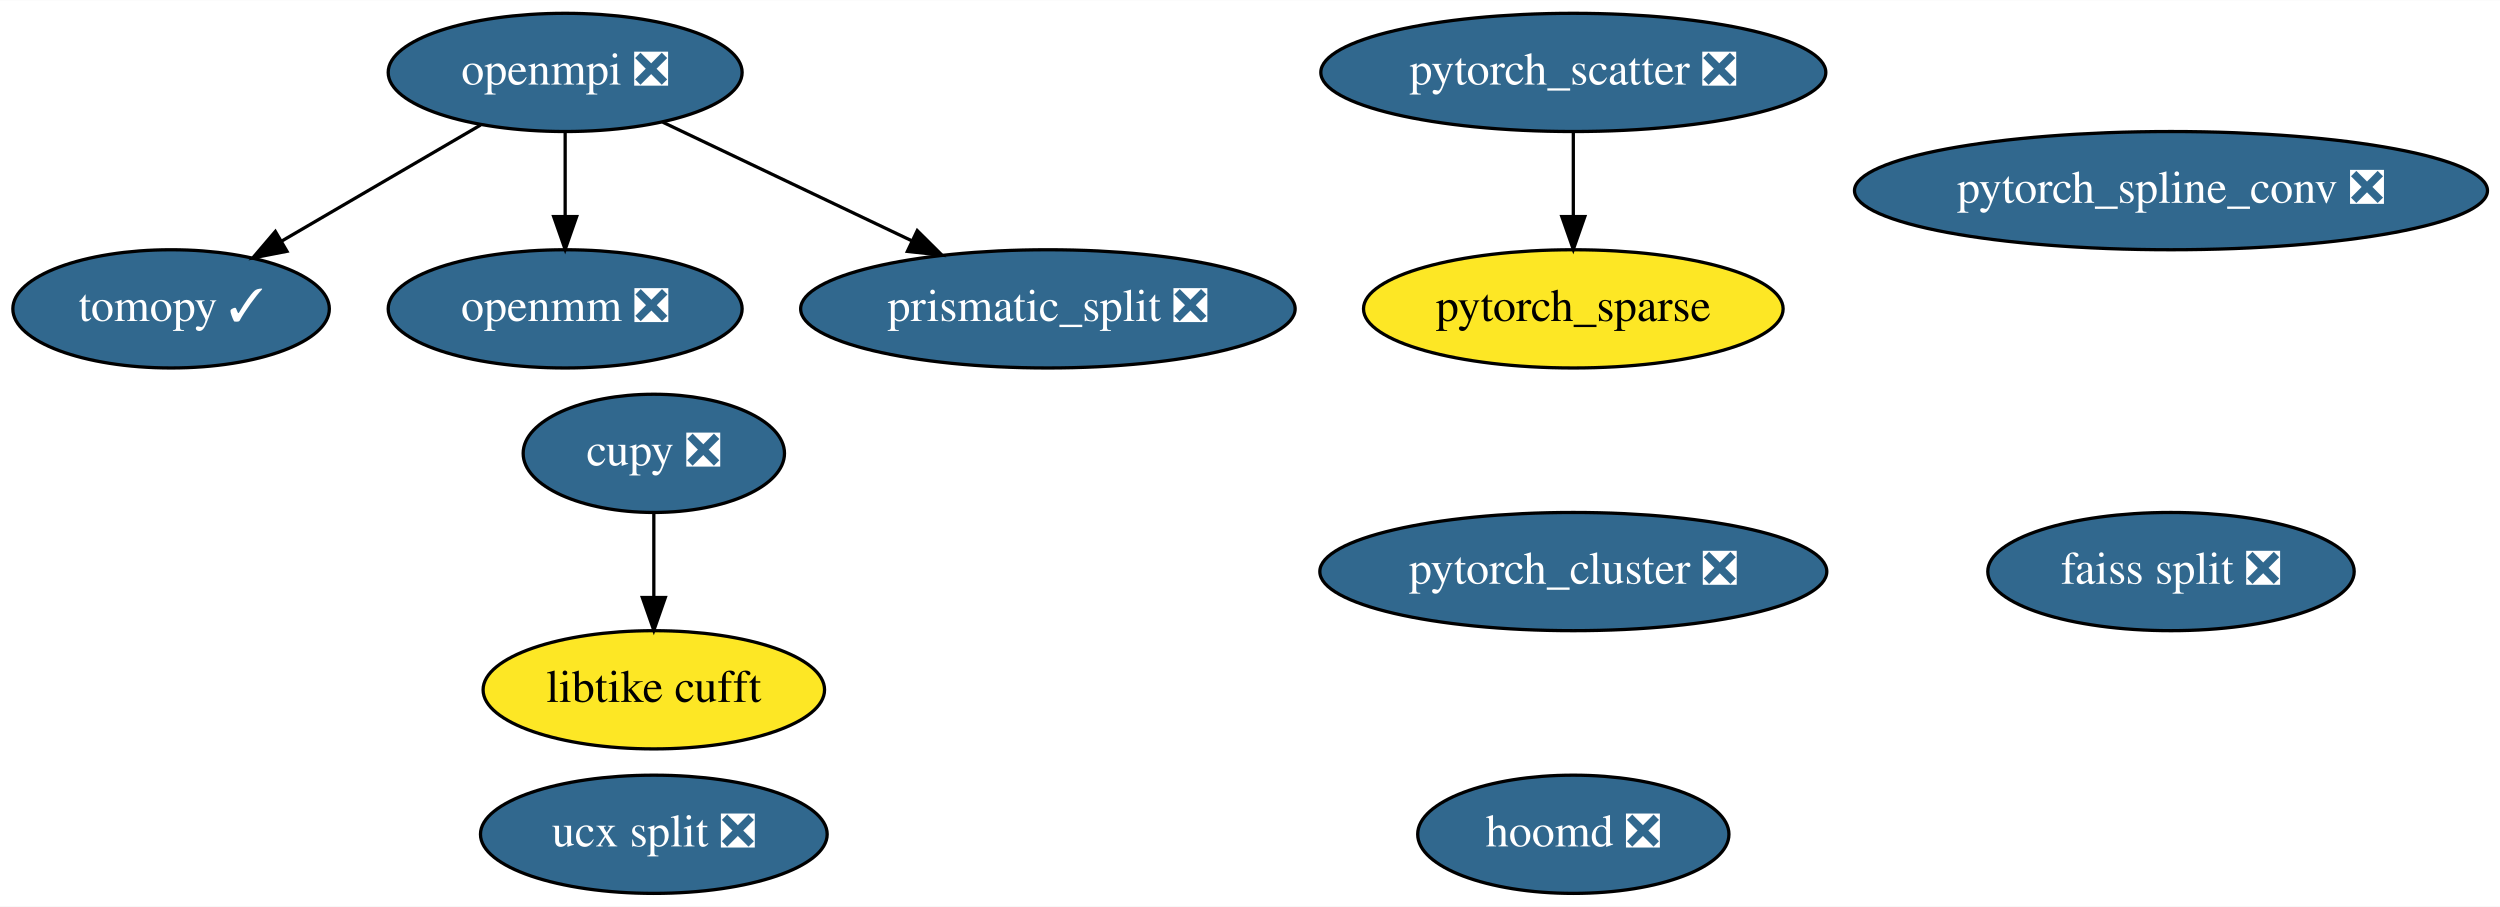
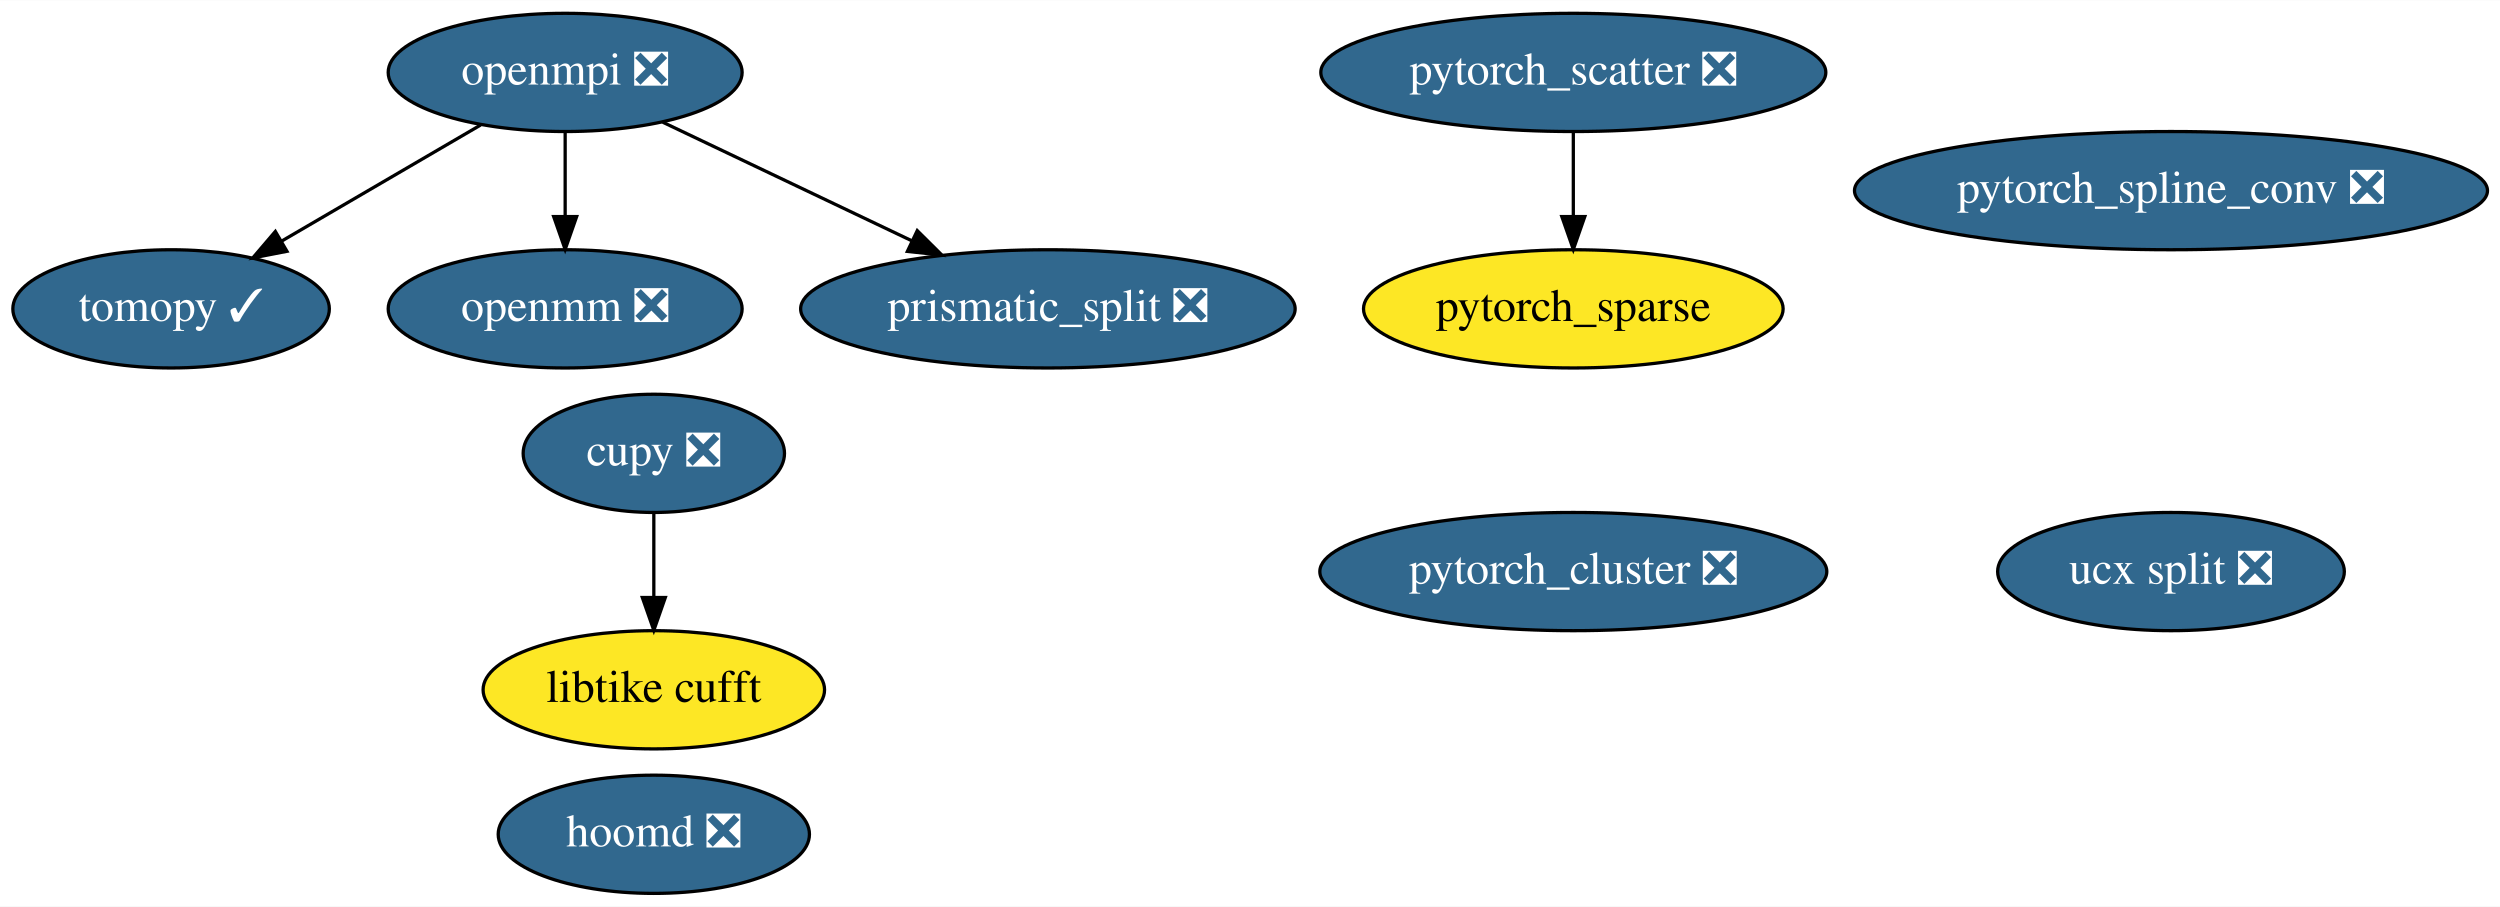
<svg xmlns="http://www.w3.org/2000/svg" xmlns:xlink="http://www.w3.org/1999/xlink" width="761pt" height="276pt" viewBox="0.00 0.00 761.29 276.00">
  <g id="graph0" class="graph" transform="scale(1 1) rotate(0) translate(4 272)">
    <polygon fill="white" stroke="transparent" points="-4,4 -4,-272 757.29,-272 757.29,4 -4,4" />
    <g id="node1" class="node">
      <g id="a_node1">
        <a xlink:href="https://github.com/conda-forge/openmpi-feedstock/pull/64" xlink:title="openmpi ❎">
          <ellipse fill="#31688e" stroke="black" cx="168.1" cy="-250" rx="53.89" ry="18" />
          <text text-anchor="middle" x="168.1" y="-246.3" font-family="Times,serif" font-size="14.00" fill="white">openmpi ❎</text>
        </a>
      </g>
    </g>
    <g id="node2" class="node">
      <g id="a_node2">
        <a xlink:href="https://github.com/conda-forge/tomopy-feedstock/pull/39" xlink:title="tomopy ✓">
          <ellipse fill="#31688e" stroke="black" cx="48.1" cy="-178" rx="48.19" ry="18" />
          <text text-anchor="middle" x="48.1" y="-174.3" font-family="Times,serif" font-size="14.00" fill="white">tomopy ✓</text>
        </a>
      </g>
    </g>
    <g id="edge2" class="edge">
      <path fill="none" stroke="black" d="M142.35,-233.98C124.64,-223.65 100.93,-209.82 81.72,-198.61" />
      <polygon fill="black" stroke="black" points="83.38,-195.53 72.97,-193.51 79.85,-201.57 83.38,-195.53" />
    </g>
    <g id="node5" class="node">
      <g id="a_node5">
        <a xlink:href="https://github.com/conda-forge/openmm-feedstock/pull/30" xlink:title="openmm ❎">
          <ellipse fill="#31688e" stroke="black" cx="168.1" cy="-178" rx="53.89" ry="18" />
          <text text-anchor="middle" x="168.1" y="-174.3" font-family="Times,serif" font-size="14.00" fill="white">openmm ❎</text>
        </a>
      </g>
    </g>
    <g id="edge3" class="edge">
      <path fill="none" stroke="black" d="M168.1,-231.7C168.1,-223.98 168.1,-214.71 168.1,-206.11" />
      <polygon fill="black" stroke="black" points="171.6,-206.1 168.1,-196.1 164.6,-206.1 171.6,-206.1" />
    </g>
    <g id="node7" class="node">
      <g id="a_node7">
        <a xlink:href="https://github.com/conda-forge/prismatic_split-feedstock/pull/12" xlink:title="prismatic_split ❎">
          <ellipse fill="#31688e" stroke="black" cx="315.1" cy="-178" rx="75.29" ry="18" />
          <text text-anchor="middle" x="315.1" y="-174.3" font-family="Times,serif" font-size="14.00" fill="white">prismatic_split ❎</text>
        </a>
      </g>
    </g>
    <g id="edge1" class="edge">
      <path fill="none" stroke="black" d="M197.84,-234.83C219.62,-224.47 249.45,-210.26 273.57,-198.77" />
      <polygon fill="black" stroke="black" points="275.32,-201.82 282.84,-194.36 272.31,-195.5 275.32,-201.82" />
    </g>
    <g id="node3" class="node">
      <g id="a_node3">
        <a xlink:href="https://github.com/conda-forge/hoomd-feedstock/pull/26" xlink:title="hoomd ❎">
-           <ellipse fill="#31688e" stroke="black" cx="475.1" cy="-18" rx="47.39" ry="18" />
-           <text text-anchor="middle" x="475.1" y="-14.3" font-family="Times,serif" font-size="14.00" fill="white">hoomd ❎</text>
+           <ellipse fill="#31688e" stroke="black" cx="195.1" cy="-18" rx="47.39" ry="18" />
+           <text text-anchor="middle" x="195.1" y="-14.3" font-family="Times,serif" font-size="14.00" fill="white">hoomd ❎</text>
        </a>
      </g>
    </g>
    <g id="node4" class="node">
      <g id="a_node4">
        <a xlink:href="https://github.com/conda-forge/ucx-split-feedstock/pull/78" xlink:title="ucx split ❎">
-           <ellipse fill="#31688e" stroke="black" cx="195.1" cy="-18" rx="52.79" ry="18" />
-           <text text-anchor="middle" x="195.1" y="-14.3" font-family="Times,serif" font-size="14.00" fill="white">ucx split ❎</text>
+           <ellipse fill="#31688e" stroke="black" cx="657.1" cy="-98" rx="52.79" ry="18" />
+           <text text-anchor="middle" x="657.1" y="-94.3" font-family="Times,serif" font-size="14.00" fill="white">ucx split ❎</text>
        </a>
      </g>
    </g>
    <g id="node6" class="node">
      <g id="a_node6">
        <a xlink:href="https://github.com/conda-forge/cupy-feedstock/pull/72" xlink:title="cupy ❎">
          <ellipse fill="#31688e" stroke="black" cx="195.1" cy="-134" rx="39.79" ry="18" />
          <text text-anchor="middle" x="195.1" y="-130.3" font-family="Times,serif" font-size="14.00" fill="white">cupy ❎</text>
        </a>
      </g>
    </g>
    <g id="node8" class="node">
      <g id="a_node8">
        <a xlink:href="https://github.com/conda-forge/libtike-cufft-feedstock" xlink:title="libtike cufft">
          <ellipse fill="#fde725" stroke="black" cx="195.1" cy="-62" rx="51.99" ry="18" />
          <text text-anchor="middle" x="195.1" y="-58.3" font-family="Times,serif" font-size="14.00">libtike cufft</text>
        </a>
      </g>
    </g>
    <g id="edge4" class="edge">
      <path fill="none" stroke="black" d="M195.1,-115.7C195.1,-107.98 195.1,-98.71 195.1,-90.11" />
      <polygon fill="black" stroke="black" points="198.6,-90.1 195.1,-80.1 191.6,-90.1 198.6,-90.1" />
    </g>
    <g id="node9" class="node">
      <g id="a_node9">
-         <a xlink:href="https://github.com/conda-forge/faiss-split-feedstock/pull/13" xlink:title="faiss split ❎">
-           <ellipse fill="#31688e" stroke="black" cx="657.1" cy="-98" rx="55.79" ry="18" />
-           <text text-anchor="middle" x="657.1" y="-94.3" font-family="Times,serif" font-size="14.00" fill="white">faiss split ❎</text>
-         </a>
-       </g>
-     </g>
-     <g id="node10" class="node">
-       <g id="a_node10">
        <a xlink:href="https://github.com/conda-forge/pytorch_cluster-feedstock/pull/10" xlink:title="pytorch_cluster ❎">
          <ellipse fill="#31688e" stroke="black" cx="475.1" cy="-98" rx="77.19" ry="18" />
          <text text-anchor="middle" x="475.1" y="-94.3" font-family="Times,serif" font-size="14.00" fill="white">pytorch_cluster ❎</text>
        </a>
      </g>
    </g>
-     <g id="node11" class="node">
-       <g id="a_node11">
+     <g id="node10" class="node">
+       <g id="a_node10">
        <a xlink:href="https://github.com/conda-forge/pytorch_scatter-feedstock/pull/11" xlink:title="pytorch_scatter ❎">
          <ellipse fill="#31688e" stroke="black" cx="475.1" cy="-250" rx="76.89" ry="18" />
          <text text-anchor="middle" x="475.1" y="-246.3" font-family="Times,serif" font-size="14.00" fill="white">pytorch_scatter ❎</text>
        </a>
      </g>
    </g>
-     <g id="node13" class="node">
-       <g id="a_node13">
+     <g id="node12" class="node">
+       <g id="a_node12">
        <a xlink:href="https://github.com/conda-forge/pytorch_sparse-feedstock" xlink:title="pytorch_sparse">
          <ellipse fill="#fde725" stroke="black" cx="475.1" cy="-178" rx="63.89" ry="18" />
          <text text-anchor="middle" x="475.1" y="-174.3" font-family="Times,serif" font-size="14.00">pytorch_sparse</text>
        </a>
      </g>
    </g>
    <g id="edge5" class="edge">
      <path fill="none" stroke="black" d="M475.1,-231.7C475.1,-223.98 475.1,-214.71 475.1,-206.11" />
      <polygon fill="black" stroke="black" points="478.6,-206.1 475.1,-196.1 471.6,-206.1 478.6,-206.1" />
    </g>
-     <g id="node12" class="node">
-       <g id="a_node12">
+     <g id="node11" class="node">
+       <g id="a_node11">
        <a xlink:href="https://github.com/conda-forge/pytorch_spline_conv-feedstock/pull/7" xlink:title="pytorch_spline_conv ❎">
          <ellipse fill="#31688e" stroke="black" cx="657.1" cy="-214" rx="96.38" ry="18" />
          <text text-anchor="middle" x="657.1" y="-210.3" font-family="Times,serif" font-size="14.00" fill="white">pytorch_spline_conv ❎</text>
        </a>
      </g>
    </g>
  </g>
</svg>
